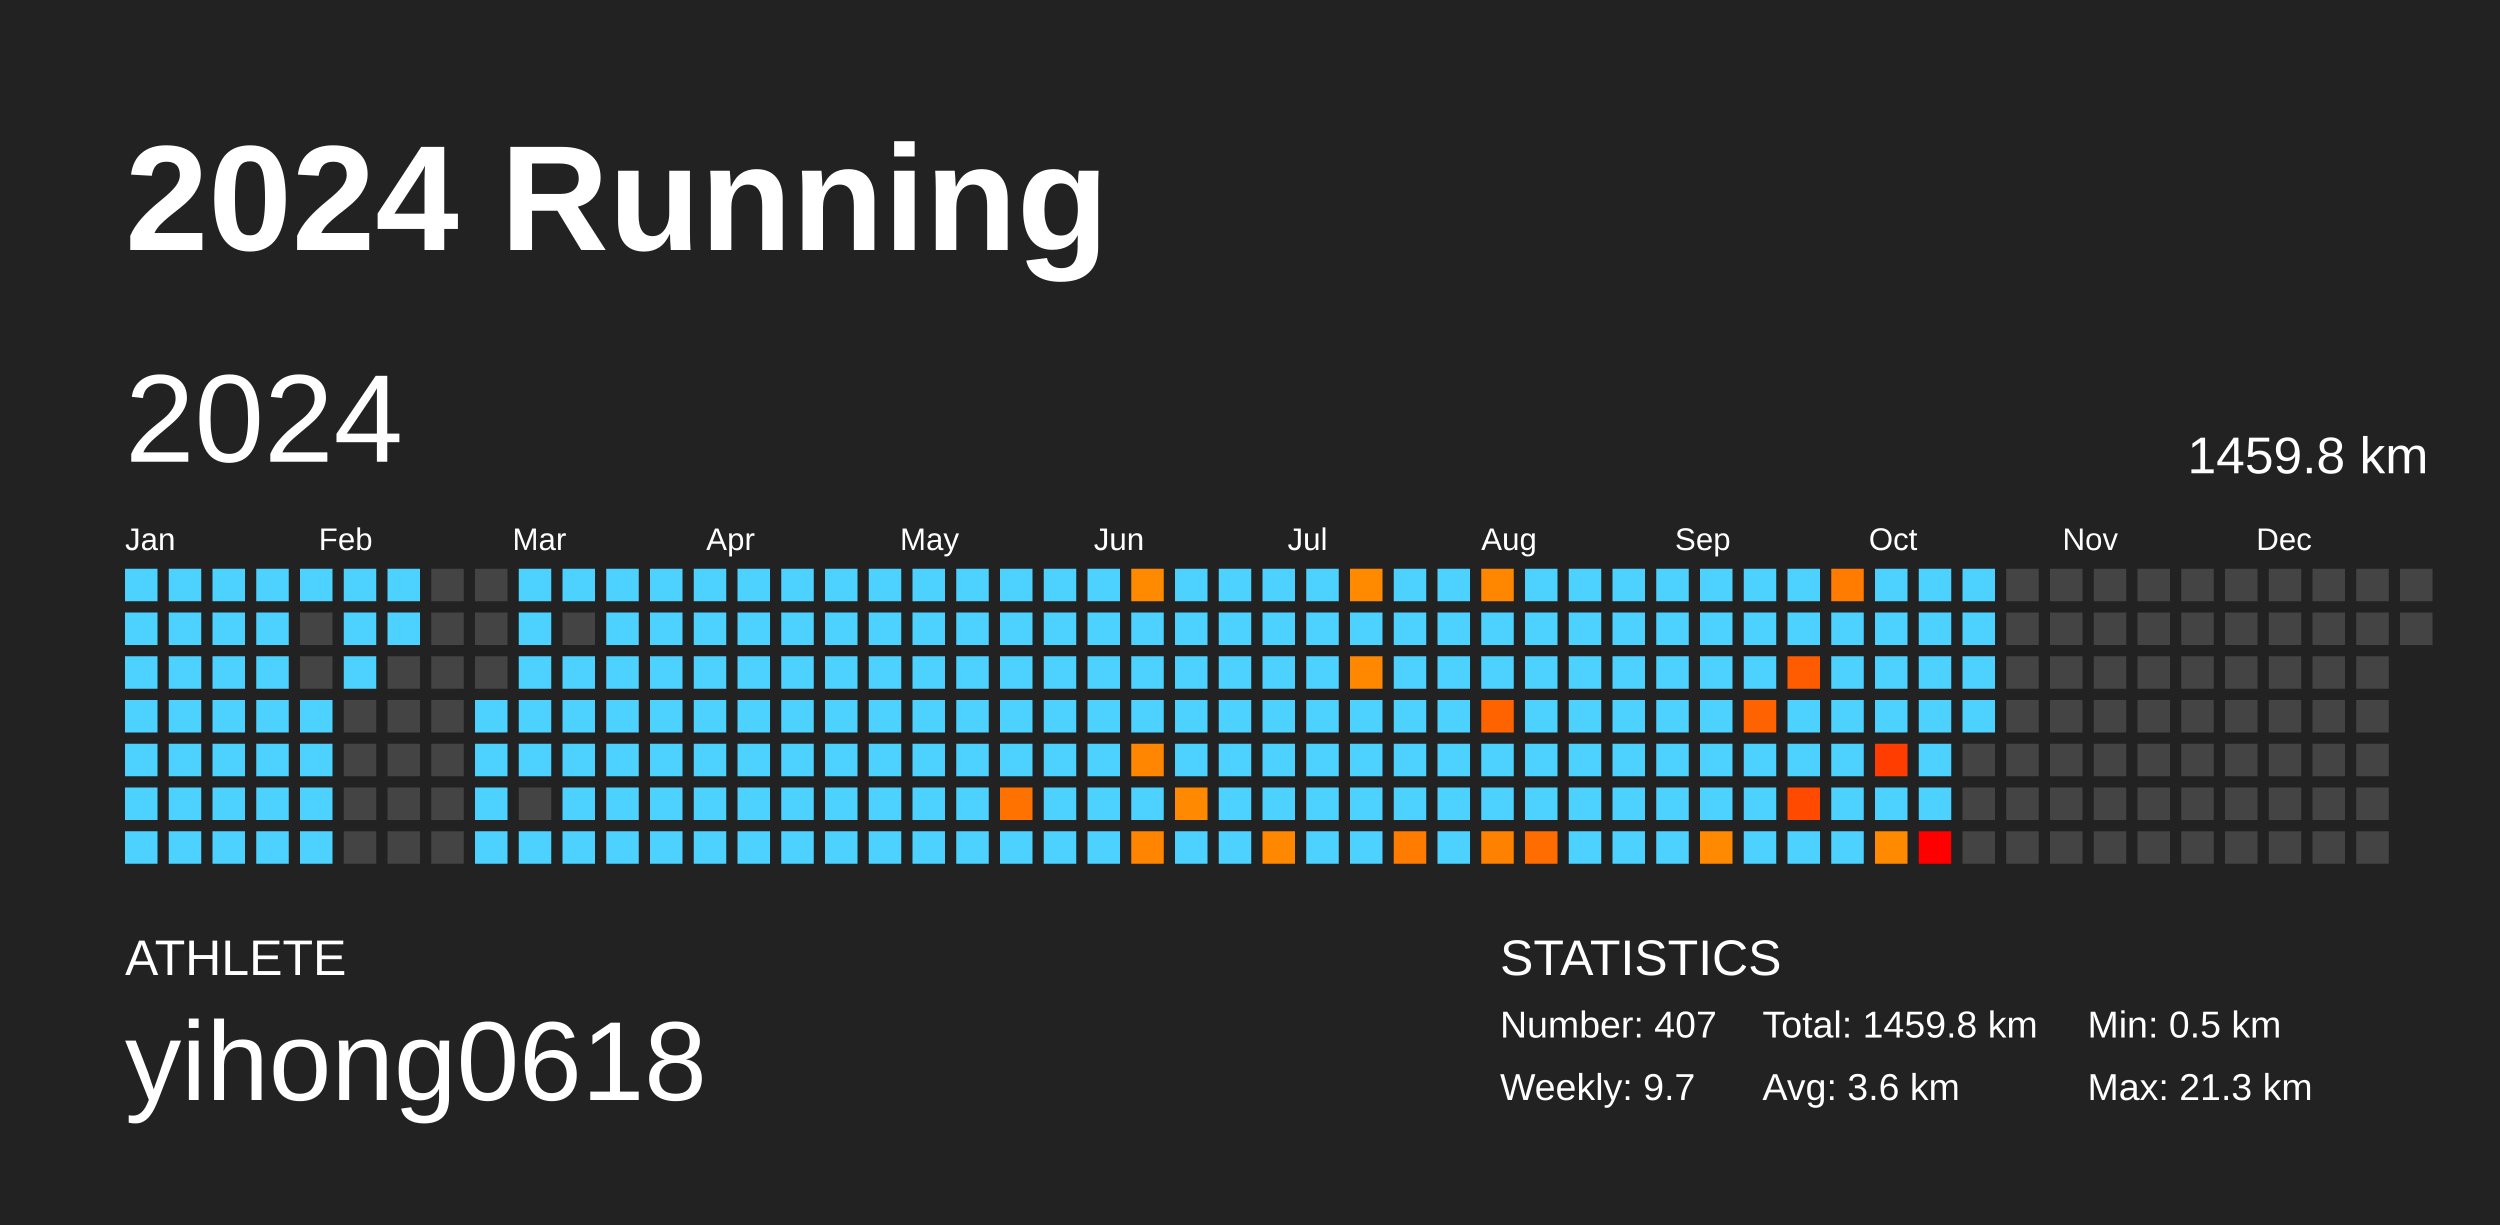
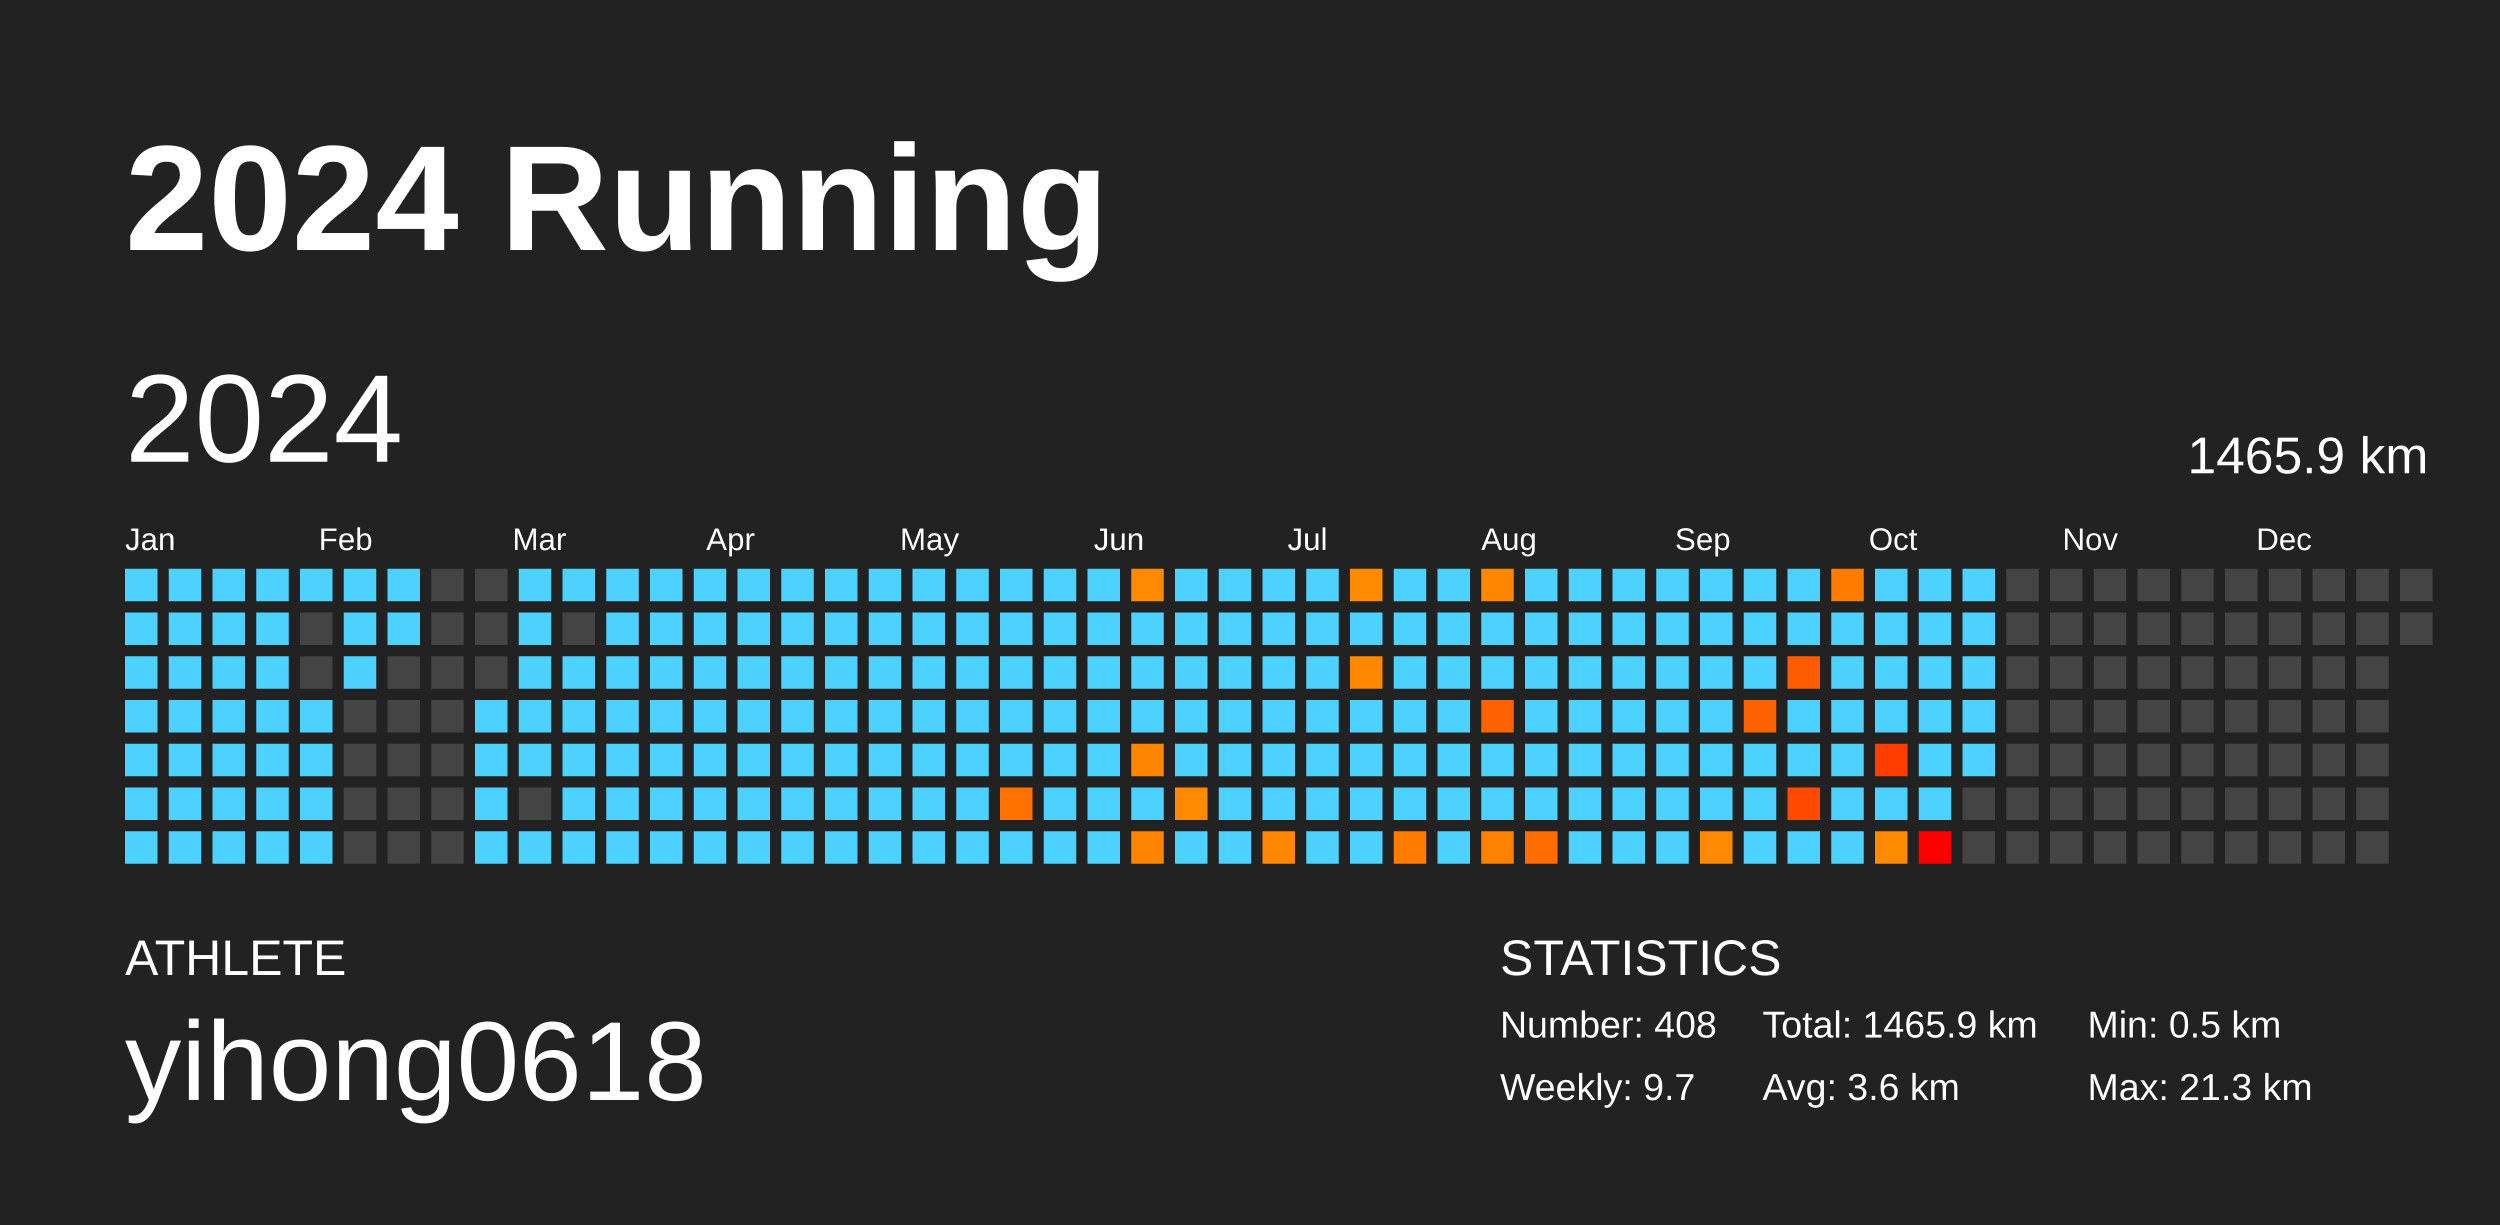
<svg xmlns="http://www.w3.org/2000/svg" baseProfile="full" height="98mm" version="1.1" viewBox="0,0,200,98" width="200mm">
  <defs />
  <rect fill="#222222" height="98" width="200" x="0" y="0" />
  <text fill="#FFFFFF" style="font-size:12px; font-family:Arial; font-weight:bold;" x="10" y="20">2024 Running</text>
  <text fill="#FFFFFF" style="font-size:4px; font-family:Arial" x="10" y="78">ATHLETE</text>
  <text fill="#FFFFFF" style="font-size:9px; font-family:Arial" x="10" y="88">yihong0618</text>
  <text fill="#FFFFFF" style="font-size:4px; font-family:Arial" x="120" y="78">STATISTICS</text>
-   <text fill="#FFFFFF" style="font-size:3px; font-family:Arial" x="120" y="83">Number: 407</text>
+   <text fill="#FFFFFF" style="font-size:3px; font-family:Arial" x="120" y="83">Number: 408</text>
  <text fill="#FFFFFF" style="font-size:3px; font-family:Arial" x="120" y="88">Weekly: 9.7</text>
-   <text fill="#FFFFFF" style="font-size:3px; font-family:Arial" x="141" y="83">Total: 1459.8 km</text>
+   <text fill="#FFFFFF" style="font-size:3px; font-family:Arial" x="141" y="83">Total: 1465.9 km</text>
  <text fill="#FFFFFF" style="font-size:3px; font-family:Arial" x="141" y="88">Avg: 3.6 km</text>
  <text fill="#FFFFFF" style="font-size:3px; font-family:Arial" x="167" y="83">Min: 0.5 km</text>
  <text fill="#FFFFFF" style="font-size:3px; font-family:Arial" x="167" y="88">Max: 21.3 km</text>
  <text dominant-baseline="hanging" fill="#FFFFFF" style="font-size:10.0px; font-family:Arial;" x="10" y="30">2024</text>
-   <text dominant-baseline="hanging" fill="#FFFFFF" style="font-size:4.125px; font-family:Arial;" x="175" y="35">1459.8 km</text>
+   <text dominant-baseline="hanging" fill="#FFFFFF" style="font-size:4.125px; font-family:Arial;" x="175" y="35">1465.9 km</text>
  <text fill="#FFFFFF" style="font-size:2.5px; font-family:Arial" x="10.0" y="44">Jan</text>
  <text fill="#FFFFFF" style="font-size:2.5px; font-family:Arial" x="25.5" y="44">Feb</text>
  <text fill="#FFFFFF" style="font-size:2.5px; font-family:Arial" x="41.0" y="44">Mar</text>
  <text fill="#FFFFFF" style="font-size:2.5px; font-family:Arial" x="56.5" y="44">Apr</text>
  <text fill="#FFFFFF" style="font-size:2.5px; font-family:Arial" x="72.0" y="44">May</text>
  <text fill="#FFFFFF" style="font-size:2.5px; font-family:Arial" x="87.5" y="44">Jun</text>
  <text fill="#FFFFFF" style="font-size:2.5px; font-family:Arial" x="103.0" y="44">Jul</text>
  <text fill="#FFFFFF" style="font-size:2.5px; font-family:Arial" x="118.5" y="44">Aug</text>
  <text fill="#FFFFFF" style="font-size:2.5px; font-family:Arial" x="134.0" y="44">Sep</text>
  <text fill="#FFFFFF" style="font-size:2.5px; font-family:Arial" x="149.5" y="44">Oct</text>
  <text fill="#FFFFFF" style="font-size:2.5px; font-family:Arial" x="165.0" y="44">Nov</text>
  <text fill="#FFFFFF" style="font-size:2.5px; font-family:Arial" x="180.5" y="44">Dec</text>
  <rect fill="#4dd2ff" height="2.6" width="2.6" x="10.0" y="45.5" />
  <rect fill="#4dd2ff" height="2.6" width="2.6" x="10.0" y="49.0" />
  <rect fill="#4dd2ff" height="2.6" width="2.6" x="10.0" y="52.5" />
  <rect fill="#4dd2ff" height="2.6" width="2.6" x="10.0" y="56.0" />
  <rect fill="#4dd2ff" height="2.6" width="2.6" x="10.0" y="59.5" />
  <rect fill="#4dd2ff" height="2.6" width="2.6" x="10.0" y="63.0" />
  <rect fill="#4dd2ff" height="2.6" width="2.6" x="10.0" y="66.5" />
  <rect fill="#4dd2ff" height="2.6" width="2.6" x="13.5" y="45.5" />
  <rect fill="#4dd2ff" height="2.6" width="2.6" x="13.5" y="49.0" />
  <rect fill="#4dd2ff" height="2.6" width="2.6" x="13.5" y="52.5" />
  <rect fill="#4dd2ff" height="2.6" width="2.6" x="13.5" y="56.0" />
  <rect fill="#4dd2ff" height="2.6" width="2.6" x="13.5" y="59.5" />
  <rect fill="#4dd2ff" height="2.6" width="2.6" x="13.5" y="63.0" />
  <rect fill="#4dd2ff" height="2.6" width="2.6" x="13.5" y="66.5" />
  <rect fill="#4dd2ff" height="2.6" width="2.6" x="17.0" y="45.5" />
  <rect fill="#4dd2ff" height="2.6" width="2.6" x="17.0" y="49.0" />
  <rect fill="#4dd2ff" height="2.6" width="2.6" x="17.0" y="52.5" />
  <rect fill="#4dd2ff" height="2.6" width="2.6" x="17.0" y="56.0" />
  <rect fill="#4dd2ff" height="2.6" width="2.6" x="17.0" y="59.5" />
  <rect fill="#4dd2ff" height="2.6" width="2.6" x="17.0" y="63.0" />
  <rect fill="#4dd2ff" height="2.6" width="2.6" x="17.0" y="66.5" />
  <rect fill="#4dd2ff" height="2.6" width="2.6" x="20.5" y="45.5" />
  <rect fill="#4dd2ff" height="2.6" width="2.6" x="20.5" y="49.0" />
  <rect fill="#4dd2ff" height="2.6" width="2.6" x="20.5" y="52.5" />
  <rect fill="#4dd2ff" height="2.6" width="2.6" x="20.5" y="56.0" />
  <rect fill="#4dd2ff" height="2.6" width="2.6" x="20.5" y="59.5" />
  <rect fill="#4dd2ff" height="2.6" width="2.6" x="20.5" y="63.0" />
  <rect fill="#4dd2ff" height="2.6" width="2.6" x="20.5" y="66.5" />
  <rect fill="#4dd2ff" height="2.6" width="2.6" x="24.0" y="45.5" />
  <rect fill="#444444" height="2.6" width="2.6" x="24.0" y="49.0" />
  <rect fill="#444444" height="2.6" width="2.6" x="24.0" y="52.5" />
  <rect fill="#4dd2ff" height="2.6" width="2.6" x="24.0" y="56.0" />
  <rect fill="#4dd2ff" height="2.6" width="2.6" x="24.0" y="59.5" />
  <rect fill="#4dd2ff" height="2.6" width="2.6" x="24.0" y="63.0" />
  <rect fill="#4dd2ff" height="2.6" width="2.6" x="24.0" y="66.5" />
  <rect fill="#4dd2ff" height="2.6" width="2.6" x="27.5" y="45.5" />
  <rect fill="#4dd2ff" height="2.6" width="2.6" x="27.5" y="49.0" />
  <rect fill="#4dd2ff" height="2.6" width="2.6" x="27.5" y="52.5" />
  <rect fill="#444444" height="2.6" width="2.6" x="27.5" y="56.0" />
  <rect fill="#444444" height="2.6" width="2.6" x="27.5" y="59.5" />
  <rect fill="#444444" height="2.6" width="2.6" x="27.5" y="63.0" />
  <rect fill="#444444" height="2.6" width="2.6" x="27.5" y="66.5" />
  <rect fill="#4dd2ff" height="2.6" width="2.6" x="31.0" y="45.5" />
  <rect fill="#4dd2ff" height="2.6" width="2.6" x="31.0" y="49.0" />
  <rect fill="#444444" height="2.6" width="2.6" x="31.0" y="52.5" />
  <rect fill="#444444" height="2.6" width="2.6" x="31.0" y="56.0" />
  <rect fill="#444444" height="2.6" width="2.6" x="31.0" y="59.5" />
  <rect fill="#444444" height="2.6" width="2.6" x="31.0" y="63.0" />
  <rect fill="#444444" height="2.6" width="2.6" x="31.0" y="66.5" />
  <rect fill="#444444" height="2.6" width="2.6" x="34.5" y="45.5" />
  <rect fill="#444444" height="2.6" width="2.6" x="34.5" y="49.0" />
  <rect fill="#444444" height="2.6" width="2.6" x="34.5" y="52.5" />
  <rect fill="#444444" height="2.6" width="2.6" x="34.5" y="56.0" />
  <rect fill="#444444" height="2.6" width="2.6" x="34.5" y="59.5" />
  <rect fill="#444444" height="2.6" width="2.6" x="34.5" y="63.0" />
  <rect fill="#444444" height="2.6" width="2.6" x="34.5" y="66.5" />
  <rect fill="#444444" height="2.6" width="2.6" x="38.0" y="45.5" />
  <rect fill="#444444" height="2.6" width="2.6" x="38.0" y="49.0" />
  <rect fill="#444444" height="2.6" width="2.6" x="38.0" y="52.5" />
  <rect fill="#4dd2ff" height="2.6" width="2.6" x="38.0" y="56.0" />
  <rect fill="#4dd2ff" height="2.6" width="2.6" x="38.0" y="59.5" />
  <rect fill="#4dd2ff" height="2.6" width="2.6" x="38.0" y="63.0" />
  <rect fill="#4dd2ff" height="2.6" width="2.6" x="38.0" y="66.5" />
  <rect fill="#4dd2ff" height="2.6" width="2.6" x="41.5" y="45.5" />
  <rect fill="#4dd2ff" height="2.6" width="2.6" x="41.5" y="49.0" />
  <rect fill="#4dd2ff" height="2.6" width="2.6" x="41.5" y="52.5" />
  <rect fill="#4dd2ff" height="2.6" width="2.6" x="41.5" y="56.0" />
  <rect fill="#4dd2ff" height="2.6" width="2.6" x="41.5" y="59.5" />
  <rect fill="#444444" height="2.6" width="2.6" x="41.5" y="63.0" />
  <rect fill="#4dd2ff" height="2.6" width="2.6" x="41.5" y="66.5" />
  <rect fill="#4dd2ff" height="2.6" width="2.6" x="45.0" y="45.5" />
  <rect fill="#444444" height="2.6" width="2.6" x="45.0" y="49.0" />
  <rect fill="#4dd2ff" height="2.6" width="2.6" x="45.0" y="52.5" />
  <rect fill="#4dd2ff" height="2.6" width="2.6" x="45.0" y="56.0" />
  <rect fill="#4dd2ff" height="2.6" width="2.6" x="45.0" y="59.5" />
  <rect fill="#4dd2ff" height="2.6" width="2.6" x="45.0" y="63.0" />
  <rect fill="#4dd2ff" height="2.6" width="2.6" x="45.0" y="66.5" />
  <rect fill="#4dd2ff" height="2.6" width="2.6" x="48.5" y="45.5" />
  <rect fill="#4dd2ff" height="2.6" width="2.6" x="48.5" y="49.0" />
  <rect fill="#4dd2ff" height="2.6" width="2.6" x="48.5" y="52.5" />
  <rect fill="#4dd2ff" height="2.6" width="2.6" x="48.5" y="56.0" />
  <rect fill="#4dd2ff" height="2.6" width="2.6" x="48.5" y="59.5" />
  <rect fill="#4dd2ff" height="2.6" width="2.6" x="48.5" y="63.0" />
  <rect fill="#4dd2ff" height="2.6" width="2.6" x="48.5" y="66.5" />
  <rect fill="#4dd2ff" height="2.6" width="2.6" x="52.0" y="45.5" />
  <rect fill="#4dd2ff" height="2.6" width="2.6" x="52.0" y="49.0" />
  <rect fill="#4dd2ff" height="2.6" width="2.6" x="52.0" y="52.5" />
  <rect fill="#4dd2ff" height="2.6" width="2.6" x="52.0" y="56.0" />
  <rect fill="#4dd2ff" height="2.6" width="2.6" x="52.0" y="59.5" />
  <rect fill="#4dd2ff" height="2.6" width="2.6" x="52.0" y="63.0" />
  <rect fill="#4dd2ff" height="2.6" width="2.6" x="52.0" y="66.5" />
  <rect fill="#4dd2ff" height="2.6" width="2.6" x="55.5" y="45.5" />
  <rect fill="#4dd2ff" height="2.6" width="2.6" x="55.5" y="49.0" />
  <rect fill="#4dd2ff" height="2.6" width="2.6" x="55.5" y="52.5" />
  <rect fill="#4dd2ff" height="2.6" width="2.6" x="55.5" y="56.0" />
  <rect fill="#4dd2ff" height="2.6" width="2.6" x="55.5" y="59.5" />
  <rect fill="#4dd2ff" height="2.6" width="2.6" x="55.5" y="63.0" />
  <rect fill="#4dd2ff" height="2.6" width="2.6" x="55.5" y="66.5" />
  <rect fill="#4dd2ff" height="2.6" width="2.6" x="59.0" y="45.5" />
  <rect fill="#4dd2ff" height="2.6" width="2.6" x="59.0" y="49.0" />
  <rect fill="#4dd2ff" height="2.6" width="2.6" x="59.0" y="52.5" />
  <rect fill="#4dd2ff" height="2.6" width="2.6" x="59.0" y="56.0" />
  <rect fill="#4dd2ff" height="2.6" width="2.6" x="59.0" y="59.5" />
  <rect fill="#4dd2ff" height="2.6" width="2.6" x="59.0" y="63.0" />
  <rect fill="#4dd2ff" height="2.6" width="2.6" x="59.0" y="66.5" />
  <rect fill="#4dd2ff" height="2.6" width="2.6" x="62.5" y="45.5" />
  <rect fill="#4dd2ff" height="2.6" width="2.6" x="62.5" y="49.0" />
  <rect fill="#4dd2ff" height="2.6" width="2.6" x="62.5" y="52.5" />
  <rect fill="#4dd2ff" height="2.6" width="2.6" x="62.5" y="56.0" />
  <rect fill="#4dd2ff" height="2.6" width="2.6" x="62.5" y="59.5" />
  <rect fill="#4dd2ff" height="2.6" width="2.6" x="62.5" y="63.0" />
  <rect fill="#4dd2ff" height="2.6" width="2.6" x="62.5" y="66.5" />
  <rect fill="#4dd2ff" height="2.6" width="2.6" x="66.0" y="45.5" />
  <rect fill="#4dd2ff" height="2.6" width="2.6" x="66.0" y="49.0" />
  <rect fill="#4dd2ff" height="2.6" width="2.6" x="66.0" y="52.5" />
  <rect fill="#4dd2ff" height="2.6" width="2.6" x="66.0" y="56.0" />
  <rect fill="#4dd2ff" height="2.6" width="2.6" x="66.0" y="59.5" />
  <rect fill="#4dd2ff" height="2.6" width="2.6" x="66.0" y="63.0" />
  <rect fill="#4dd2ff" height="2.6" width="2.6" x="66.0" y="66.5" />
  <rect fill="#4dd2ff" height="2.6" width="2.6" x="69.5" y="45.5" />
  <rect fill="#4dd2ff" height="2.6" width="2.6" x="69.5" y="49.0" />
  <rect fill="#4dd2ff" height="2.6" width="2.6" x="69.5" y="52.5" />
  <rect fill="#4dd2ff" height="2.6" width="2.6" x="69.5" y="56.0" />
  <rect fill="#4dd2ff" height="2.6" width="2.6" x="69.5" y="59.5" />
  <rect fill="#4dd2ff" height="2.6" width="2.6" x="69.5" y="63.0" />
  <rect fill="#4dd2ff" height="2.6" width="2.6" x="69.5" y="66.5" />
  <rect fill="#4dd2ff" height="2.6" width="2.6" x="73.0" y="45.5" />
  <rect fill="#4dd2ff" height="2.6" width="2.6" x="73.0" y="49.0" />
  <rect fill="#4dd2ff" height="2.6" width="2.6" x="73.0" y="52.5" />
  <rect fill="#4dd2ff" height="2.6" width="2.6" x="73.0" y="56.0" />
  <rect fill="#4dd2ff" height="2.6" width="2.6" x="73.0" y="59.5" />
  <rect fill="#4dd2ff" height="2.6" width="2.6" x="73.0" y="63.0" />
  <rect fill="#4dd2ff" height="2.6" width="2.6" x="73.0" y="66.5" />
  <rect fill="#4dd2ff" height="2.6" width="2.6" x="76.5" y="45.5" />
  <rect fill="#4dd2ff" height="2.6" width="2.6" x="76.5" y="49.0" />
  <rect fill="#4dd2ff" height="2.6" width="2.6" x="76.5" y="52.5" />
  <rect fill="#4dd2ff" height="2.6" width="2.6" x="76.5" y="56.0" />
  <rect fill="#4dd2ff" height="2.6" width="2.6" x="76.5" y="59.5" />
  <rect fill="#4dd2ff" height="2.6" width="2.6" x="76.5" y="63.0" />
  <rect fill="#4dd2ff" height="2.6" width="2.6" x="76.5" y="66.5" />
  <rect fill="#4dd2ff" height="2.6" width="2.6" x="80.0" y="45.5" />
  <rect fill="#4dd2ff" height="2.6" width="2.6" x="80.0" y="49.0" />
  <rect fill="#4dd2ff" height="2.6" width="2.6" x="80.0" y="52.5" />
  <rect fill="#4dd2ff" height="2.6" width="2.6" x="80.0" y="56.0" />
  <rect fill="#4dd2ff" height="2.6" width="2.6" x="80.0" y="59.5" />
  <rect fill="#ff7200" height="2.6" width="2.6" x="80.0" y="63.0" />
  <rect fill="#4dd2ff" height="2.6" width="2.6" x="80.0" y="66.5" />
  <rect fill="#4dd2ff" height="2.6" width="2.6" x="83.5" y="45.5" />
  <rect fill="#4dd2ff" height="2.6" width="2.6" x="83.5" y="49.0" />
  <rect fill="#4dd2ff" height="2.6" width="2.6" x="83.5" y="52.5" />
  <rect fill="#4dd2ff" height="2.6" width="2.6" x="83.5" y="56.0" />
  <rect fill="#4dd2ff" height="2.6" width="2.6" x="83.5" y="59.5" />
  <rect fill="#4dd2ff" height="2.6" width="2.6" x="83.5" y="63.0" />
  <rect fill="#4dd2ff" height="2.6" width="2.6" x="83.5" y="66.5" />
  <rect fill="#4dd2ff" height="2.6" width="2.6" x="87.0" y="45.5" />
  <rect fill="#4dd2ff" height="2.6" width="2.6" x="87.0" y="49.0" />
  <rect fill="#4dd2ff" height="2.6" width="2.6" x="87.0" y="52.5" />
  <rect fill="#4dd2ff" height="2.6" width="2.6" x="87.0" y="56.0" />
  <rect fill="#4dd2ff" height="2.6" width="2.6" x="87.0" y="59.5" />
  <rect fill="#4dd2ff" height="2.6" width="2.6" x="87.0" y="63.0" />
  <rect fill="#4dd2ff" height="2.6" width="2.6" x="87.0" y="66.5" />
  <rect fill="#ff8a00" height="2.6" width="2.6" x="90.5" y="45.5" />
  <rect fill="#4dd2ff" height="2.6" width="2.6" x="90.5" y="49.0" />
  <rect fill="#4dd2ff" height="2.6" width="2.6" x="90.5" y="52.5" />
  <rect fill="#4dd2ff" height="2.6" width="2.6" x="90.5" y="56.0" />
  <rect fill="#ff8600" height="2.6" width="2.6" x="90.5" y="59.5" />
  <rect fill="#4dd2ff" height="2.6" width="2.6" x="90.5" y="63.0" />
  <rect fill="#ff8500" height="2.6" width="2.6" x="90.5" y="66.5" />
  <rect fill="#4dd2ff" height="2.6" width="2.6" x="94.0" y="45.5" />
  <rect fill="#4dd2ff" height="2.6" width="2.6" x="94.0" y="49.0" />
  <rect fill="#4dd2ff" height="2.6" width="2.6" x="94.0" y="52.5" />
  <rect fill="#4dd2ff" height="2.6" width="2.6" x="94.0" y="56.0" />
  <rect fill="#4dd2ff" height="2.6" width="2.6" x="94.0" y="59.5" />
  <rect fill="#ff8900" height="2.6" width="2.6" x="94.0" y="63.0" />
  <rect fill="#4dd2ff" height="2.6" width="2.6" x="94.0" y="66.5" />
  <rect fill="#4dd2ff" height="2.6" width="2.6" x="97.5" y="45.5" />
  <rect fill="#4dd2ff" height="2.6" width="2.6" x="97.5" y="49.0" />
  <rect fill="#4dd2ff" height="2.6" width="2.6" x="97.5" y="52.5" />
  <rect fill="#4dd2ff" height="2.6" width="2.6" x="97.5" y="56.0" />
  <rect fill="#4dd2ff" height="2.6" width="2.6" x="97.5" y="59.5" />
  <rect fill="#4dd2ff" height="2.6" width="2.6" x="97.5" y="63.0" />
  <rect fill="#4dd2ff" height="2.6" width="2.6" x="97.5" y="66.5" />
  <rect fill="#4dd2ff" height="2.6" width="2.6" x="101.0" y="45.5" />
  <rect fill="#4dd2ff" height="2.6" width="2.6" x="101.0" y="49.0" />
  <rect fill="#4dd2ff" height="2.6" width="2.6" x="101.0" y="52.5" />
  <rect fill="#4dd2ff" height="2.6" width="2.6" x="101.0" y="56.0" />
  <rect fill="#4dd2ff" height="2.6" width="2.6" x="101.0" y="59.5" />
  <rect fill="#4dd2ff" height="2.6" width="2.6" x="101.0" y="63.0" />
  <rect fill="#ff8800" height="2.6" width="2.6" x="101.0" y="66.5" />
  <rect fill="#4dd2ff" height="2.6" width="2.6" x="104.5" y="45.5" />
  <rect fill="#4dd2ff" height="2.6" width="2.6" x="104.5" y="49.0" />
  <rect fill="#4dd2ff" height="2.6" width="2.6" x="104.5" y="52.5" />
  <rect fill="#4dd2ff" height="2.6" width="2.6" x="104.5" y="56.0" />
  <rect fill="#4dd2ff" height="2.6" width="2.6" x="104.5" y="59.5" />
  <rect fill="#4dd2ff" height="2.6" width="2.6" x="104.5" y="63.0" />
  <rect fill="#4dd2ff" height="2.6" width="2.6" x="104.5" y="66.5" />
  <rect fill="#ff8a00" height="2.6" width="2.6" x="108.0" y="45.5" />
  <rect fill="#4dd2ff" height="2.6" width="2.6" x="108.0" y="49.0" />
  <rect fill="#ff8800" height="2.6" width="2.6" x="108.0" y="52.5" />
  <rect fill="#4dd2ff" height="2.6" width="2.6" x="108.0" y="56.0" />
  <rect fill="#4dd2ff" height="2.6" width="2.6" x="108.0" y="59.5" />
  <rect fill="#4dd2ff" height="2.6" width="2.6" x="108.0" y="63.0" />
  <rect fill="#4dd2ff" height="2.6" width="2.6" x="108.0" y="66.5" />
  <rect fill="#4dd2ff" height="2.6" width="2.6" x="111.5" y="45.5" />
  <rect fill="#4dd2ff" height="2.6" width="2.6" x="111.5" y="49.0" />
  <rect fill="#4dd2ff" height="2.6" width="2.6" x="111.5" y="52.5" />
  <rect fill="#4dd2ff" height="2.6" width="2.6" x="111.5" y="56.0" />
  <rect fill="#4dd2ff" height="2.6" width="2.6" x="111.5" y="59.5" />
  <rect fill="#4dd2ff" height="2.6" width="2.6" x="111.5" y="63.0" />
  <rect fill="#ff7c00" height="2.6" width="2.6" x="111.5" y="66.5" />
  <rect fill="#4dd2ff" height="2.6" width="2.6" x="115.0" y="45.5" />
  <rect fill="#4dd2ff" height="2.6" width="2.6" x="115.0" y="49.0" />
  <rect fill="#4dd2ff" height="2.6" width="2.6" x="115.0" y="52.5" />
  <rect fill="#4dd2ff" height="2.6" width="2.6" x="115.0" y="56.0" />
  <rect fill="#4dd2ff" height="2.6" width="2.6" x="115.0" y="59.5" />
  <rect fill="#4dd2ff" height="2.6" width="2.6" x="115.0" y="63.0" />
  <rect fill="#4dd2ff" height="2.6" width="2.6" x="115.0" y="66.5" />
  <rect fill="#ff8700" height="2.6" width="2.6" x="118.5" y="45.5" />
  <rect fill="#4dd2ff" height="2.6" width="2.6" x="118.5" y="49.0" />
  <rect fill="#4dd2ff" height="2.6" width="2.6" x="118.5" y="52.5" />
  <rect fill="#ff6300" height="2.6" width="2.6" x="118.5" y="56.0" />
  <rect fill="#4dd2ff" height="2.6" width="2.6" x="118.5" y="59.5" />
  <rect fill="#4dd2ff" height="2.6" width="2.6" x="118.5" y="63.0" />
  <rect fill="#ff8100" height="2.6" width="2.6" x="118.5" y="66.5" />
  <rect fill="#4dd2ff" height="2.6" width="2.6" x="122.0" y="45.5" />
  <rect fill="#4dd2ff" height="2.6" width="2.6" x="122.0" y="49.0" />
  <rect fill="#4dd2ff" height="2.6" width="2.6" x="122.0" y="52.5" />
  <rect fill="#4dd2ff" height="2.6" width="2.6" x="122.0" y="56.0" />
  <rect fill="#4dd2ff" height="2.6" width="2.6" x="122.0" y="59.5" />
  <rect fill="#4dd2ff" height="2.6" width="2.6" x="122.0" y="63.0" />
  <rect fill="#ff6c00" height="2.6" width="2.6" x="122.0" y="66.5" />
  <rect fill="#4dd2ff" height="2.6" width="2.6" x="125.5" y="45.5" />
  <rect fill="#4dd2ff" height="2.6" width="2.6" x="125.5" y="49.0" />
  <rect fill="#4dd2ff" height="2.6" width="2.6" x="125.5" y="52.5" />
  <rect fill="#4dd2ff" height="2.6" width="2.6" x="125.5" y="56.0" />
  <rect fill="#4dd2ff" height="2.6" width="2.6" x="125.5" y="59.5" />
  <rect fill="#4dd2ff" height="2.6" width="2.6" x="125.5" y="63.0" />
  <rect fill="#4dd2ff" height="2.6" width="2.6" x="125.5" y="66.5" />
  <rect fill="#4dd2ff" height="2.6" width="2.6" x="129.0" y="45.5" />
  <rect fill="#4dd2ff" height="2.6" width="2.6" x="129.0" y="49.0" />
  <rect fill="#4dd2ff" height="2.6" width="2.6" x="129.0" y="52.5" />
  <rect fill="#4dd2ff" height="2.6" width="2.6" x="129.0" y="56.0" />
  <rect fill="#4dd2ff" height="2.6" width="2.6" x="129.0" y="59.5" />
  <rect fill="#4dd2ff" height="2.6" width="2.6" x="129.0" y="63.0" />
  <rect fill="#4dd2ff" height="2.6" width="2.6" x="129.0" y="66.5" />
  <rect fill="#4dd2ff" height="2.6" width="2.6" x="132.5" y="45.5" />
  <rect fill="#4dd2ff" height="2.6" width="2.6" x="132.5" y="49.0" />
  <rect fill="#4dd2ff" height="2.6" width="2.6" x="132.5" y="52.5" />
  <rect fill="#4dd2ff" height="2.6" width="2.6" x="132.5" y="56.0" />
  <rect fill="#4dd2ff" height="2.6" width="2.6" x="132.5" y="59.5" />
  <rect fill="#4dd2ff" height="2.6" width="2.6" x="132.5" y="63.0" />
  <rect fill="#4dd2ff" height="2.6" width="2.6" x="132.5" y="66.5" />
  <rect fill="#4dd2ff" height="2.6" width="2.6" x="136.0" y="45.5" />
  <rect fill="#4dd2ff" height="2.6" width="2.6" x="136.0" y="49.0" />
  <rect fill="#4dd2ff" height="2.6" width="2.6" x="136.0" y="52.5" />
  <rect fill="#4dd2ff" height="2.6" width="2.6" x="136.0" y="56.0" />
  <rect fill="#4dd2ff" height="2.6" width="2.6" x="136.0" y="59.5" />
  <rect fill="#4dd2ff" height="2.6" width="2.6" x="136.0" y="63.0" />
  <rect fill="#ff8900" height="2.6" width="2.6" x="136.0" y="66.5" />
  <rect fill="#4dd2ff" height="2.6" width="2.6" x="139.5" y="45.5" />
  <rect fill="#4dd2ff" height="2.6" width="2.6" x="139.5" y="49.0" />
  <rect fill="#4dd2ff" height="2.6" width="2.6" x="139.5" y="52.5" />
  <rect fill="#ff6200" height="2.6" width="2.6" x="139.5" y="56.0" />
  <rect fill="#4dd2ff" height="2.6" width="2.6" x="139.5" y="59.5" />
  <rect fill="#4dd2ff" height="2.6" width="2.6" x="139.5" y="63.0" />
  <rect fill="#4dd2ff" height="2.6" width="2.6" x="139.5" y="66.5" />
  <rect fill="#4dd2ff" height="2.6" width="2.6" x="143.0" y="45.5" />
  <rect fill="#4dd2ff" height="2.6" width="2.6" x="143.0" y="49.0" />
  <rect fill="#ff5b00" height="2.6" width="2.6" x="143.0" y="52.5" />
  <rect fill="#4dd2ff" height="2.6" width="2.6" x="143.0" y="56.0" />
  <rect fill="#4dd2ff" height="2.6" width="2.6" x="143.0" y="59.5" />
  <rect fill="#ff4a00" height="2.6" width="2.6" x="143.0" y="63.0" />
  <rect fill="#4dd2ff" height="2.6" width="2.6" x="143.0" y="66.5" />
  <rect fill="#ff7c00" height="2.6" width="2.6" x="146.5" y="45.5" />
  <rect fill="#4dd2ff" height="2.6" width="2.6" x="146.5" y="49.0" />
  <rect fill="#4dd2ff" height="2.6" width="2.6" x="146.5" y="52.5" />
  <rect fill="#4dd2ff" height="2.6" width="2.6" x="146.5" y="56.0" />
  <rect fill="#4dd2ff" height="2.6" width="2.6" x="146.5" y="59.5" />
  <rect fill="#4dd2ff" height="2.6" width="2.6" x="146.5" y="63.0" />
  <rect fill="#4dd2ff" height="2.6" width="2.6" x="146.5" y="66.5" />
  <rect fill="#4dd2ff" height="2.6" width="2.6" x="150.0" y="45.5" />
  <rect fill="#4dd2ff" height="2.6" width="2.6" x="150.0" y="49.0" />
  <rect fill="#4dd2ff" height="2.6" width="2.6" x="150.0" y="52.5" />
  <rect fill="#4dd2ff" height="2.6" width="2.6" x="150.0" y="56.0" />
  <rect fill="#ff3d00" height="2.6" width="2.6" x="150.0" y="59.5" />
  <rect fill="#4dd2ff" height="2.6" width="2.6" x="150.0" y="63.0" />
  <rect fill="#ff8a00" height="2.6" width="2.6" x="150.0" y="66.5" />
  <rect fill="#4dd2ff" height="2.6" width="2.6" x="153.5" y="45.5" />
  <rect fill="#4dd2ff" height="2.6" width="2.6" x="153.5" y="49.0" />
  <rect fill="#4dd2ff" height="2.6" width="2.6" x="153.5" y="52.5" />
  <rect fill="#4dd2ff" height="2.6" width="2.6" x="153.5" y="56.0" />
  <rect fill="#4dd2ff" height="2.6" width="2.6" x="153.5" y="59.5" />
  <rect fill="#4dd2ff" height="2.6" width="2.6" x="153.5" y="63.0" />
  <rect fill="red" height="2.6" width="2.6" x="153.5" y="66.5" />
  <rect fill="#4dd2ff" height="2.6" width="2.6" x="157.0" y="45.5" />
  <rect fill="#4dd2ff" height="2.6" width="2.6" x="157.0" y="49.0" />
  <rect fill="#4dd2ff" height="2.6" width="2.6" x="157.0" y="52.5" />
  <rect fill="#4dd2ff" height="2.6" width="2.6" x="157.0" y="56.0" />
-   <rect fill="#444444" height="2.6" width="2.6" x="157.0" y="59.5" />
+   <rect fill="#4dd2ff" height="2.6" width="2.6" x="157.0" y="59.5" />
  <rect fill="#444444" height="2.6" width="2.6" x="157.0" y="63.0" />
  <rect fill="#444444" height="2.6" width="2.6" x="157.0" y="66.5" />
  <rect fill="#444444" height="2.6" width="2.6" x="160.5" y="45.5" />
  <rect fill="#444444" height="2.6" width="2.6" x="160.5" y="49.0" />
  <rect fill="#444444" height="2.6" width="2.6" x="160.5" y="52.5" />
  <rect fill="#444444" height="2.6" width="2.6" x="160.5" y="56.0" />
  <rect fill="#444444" height="2.6" width="2.6" x="160.5" y="59.5" />
  <rect fill="#444444" height="2.6" width="2.6" x="160.5" y="63.0" />
  <rect fill="#444444" height="2.6" width="2.6" x="160.5" y="66.5" />
  <rect fill="#444444" height="2.6" width="2.6" x="164.0" y="45.5" />
  <rect fill="#444444" height="2.6" width="2.6" x="164.0" y="49.0" />
  <rect fill="#444444" height="2.6" width="2.6" x="164.0" y="52.5" />
  <rect fill="#444444" height="2.6" width="2.6" x="164.0" y="56.0" />
  <rect fill="#444444" height="2.6" width="2.6" x="164.0" y="59.5" />
  <rect fill="#444444" height="2.6" width="2.6" x="164.0" y="63.0" />
  <rect fill="#444444" height="2.6" width="2.6" x="164.0" y="66.5" />
  <rect fill="#444444" height="2.6" width="2.6" x="167.5" y="45.5" />
  <rect fill="#444444" height="2.6" width="2.6" x="167.5" y="49.0" />
  <rect fill="#444444" height="2.6" width="2.6" x="167.5" y="52.5" />
  <rect fill="#444444" height="2.6" width="2.6" x="167.5" y="56.0" />
  <rect fill="#444444" height="2.6" width="2.6" x="167.5" y="59.5" />
  <rect fill="#444444" height="2.6" width="2.6" x="167.5" y="63.0" />
  <rect fill="#444444" height="2.6" width="2.6" x="167.5" y="66.5" />
  <rect fill="#444444" height="2.6" width="2.6" x="171.0" y="45.5" />
  <rect fill="#444444" height="2.6" width="2.6" x="171.0" y="49.0" />
  <rect fill="#444444" height="2.6" width="2.6" x="171.0" y="52.5" />
  <rect fill="#444444" height="2.6" width="2.6" x="171.0" y="56.0" />
  <rect fill="#444444" height="2.6" width="2.6" x="171.0" y="59.5" />
  <rect fill="#444444" height="2.6" width="2.6" x="171.0" y="63.0" />
  <rect fill="#444444" height="2.6" width="2.6" x="171.0" y="66.5" />
  <rect fill="#444444" height="2.6" width="2.6" x="174.5" y="45.5" />
  <rect fill="#444444" height="2.6" width="2.6" x="174.5" y="49.0" />
  <rect fill="#444444" height="2.6" width="2.6" x="174.5" y="52.5" />
  <rect fill="#444444" height="2.6" width="2.6" x="174.5" y="56.0" />
  <rect fill="#444444" height="2.6" width="2.6" x="174.5" y="59.5" />
  <rect fill="#444444" height="2.6" width="2.6" x="174.5" y="63.0" />
  <rect fill="#444444" height="2.6" width="2.6" x="174.5" y="66.5" />
  <rect fill="#444444" height="2.6" width="2.6" x="178.0" y="45.5" />
  <rect fill="#444444" height="2.6" width="2.6" x="178.0" y="49.0" />
  <rect fill="#444444" height="2.6" width="2.6" x="178.0" y="52.5" />
  <rect fill="#444444" height="2.6" width="2.6" x="178.0" y="56.0" />
  <rect fill="#444444" height="2.6" width="2.6" x="178.0" y="59.5" />
  <rect fill="#444444" height="2.6" width="2.6" x="178.0" y="63.0" />
  <rect fill="#444444" height="2.6" width="2.6" x="178.0" y="66.5" />
  <rect fill="#444444" height="2.6" width="2.6" x="181.5" y="45.5" />
  <rect fill="#444444" height="2.6" width="2.6" x="181.5" y="49.0" />
  <rect fill="#444444" height="2.6" width="2.6" x="181.5" y="52.5" />
  <rect fill="#444444" height="2.6" width="2.6" x="181.5" y="56.0" />
  <rect fill="#444444" height="2.6" width="2.6" x="181.5" y="59.5" />
  <rect fill="#444444" height="2.6" width="2.6" x="181.5" y="63.0" />
  <rect fill="#444444" height="2.6" width="2.6" x="181.5" y="66.5" />
  <rect fill="#444444" height="2.6" width="2.6" x="185.0" y="45.5" />
  <rect fill="#444444" height="2.6" width="2.6" x="185.0" y="49.0" />
  <rect fill="#444444" height="2.6" width="2.6" x="185.0" y="52.5" />
  <rect fill="#444444" height="2.6" width="2.6" x="185.0" y="56.0" />
  <rect fill="#444444" height="2.6" width="2.6" x="185.0" y="59.5" />
  <rect fill="#444444" height="2.6" width="2.6" x="185.0" y="63.0" />
  <rect fill="#444444" height="2.6" width="2.6" x="185.0" y="66.5" />
  <rect fill="#444444" height="2.6" width="2.6" x="188.5" y="45.5" />
  <rect fill="#444444" height="2.6" width="2.6" x="188.5" y="49.0" />
  <rect fill="#444444" height="2.6" width="2.6" x="188.5" y="52.5" />
  <rect fill="#444444" height="2.6" width="2.6" x="188.5" y="56.0" />
  <rect fill="#444444" height="2.6" width="2.6" x="188.5" y="59.5" />
  <rect fill="#444444" height="2.6" width="2.6" x="188.5" y="63.0" />
  <rect fill="#444444" height="2.6" width="2.6" x="188.5" y="66.5" />
  <rect fill="#444444" height="2.6" width="2.6" x="192.0" y="45.5" />
  <rect fill="#444444" height="2.6" width="2.6" x="192.0" y="49.0" />
</svg>
